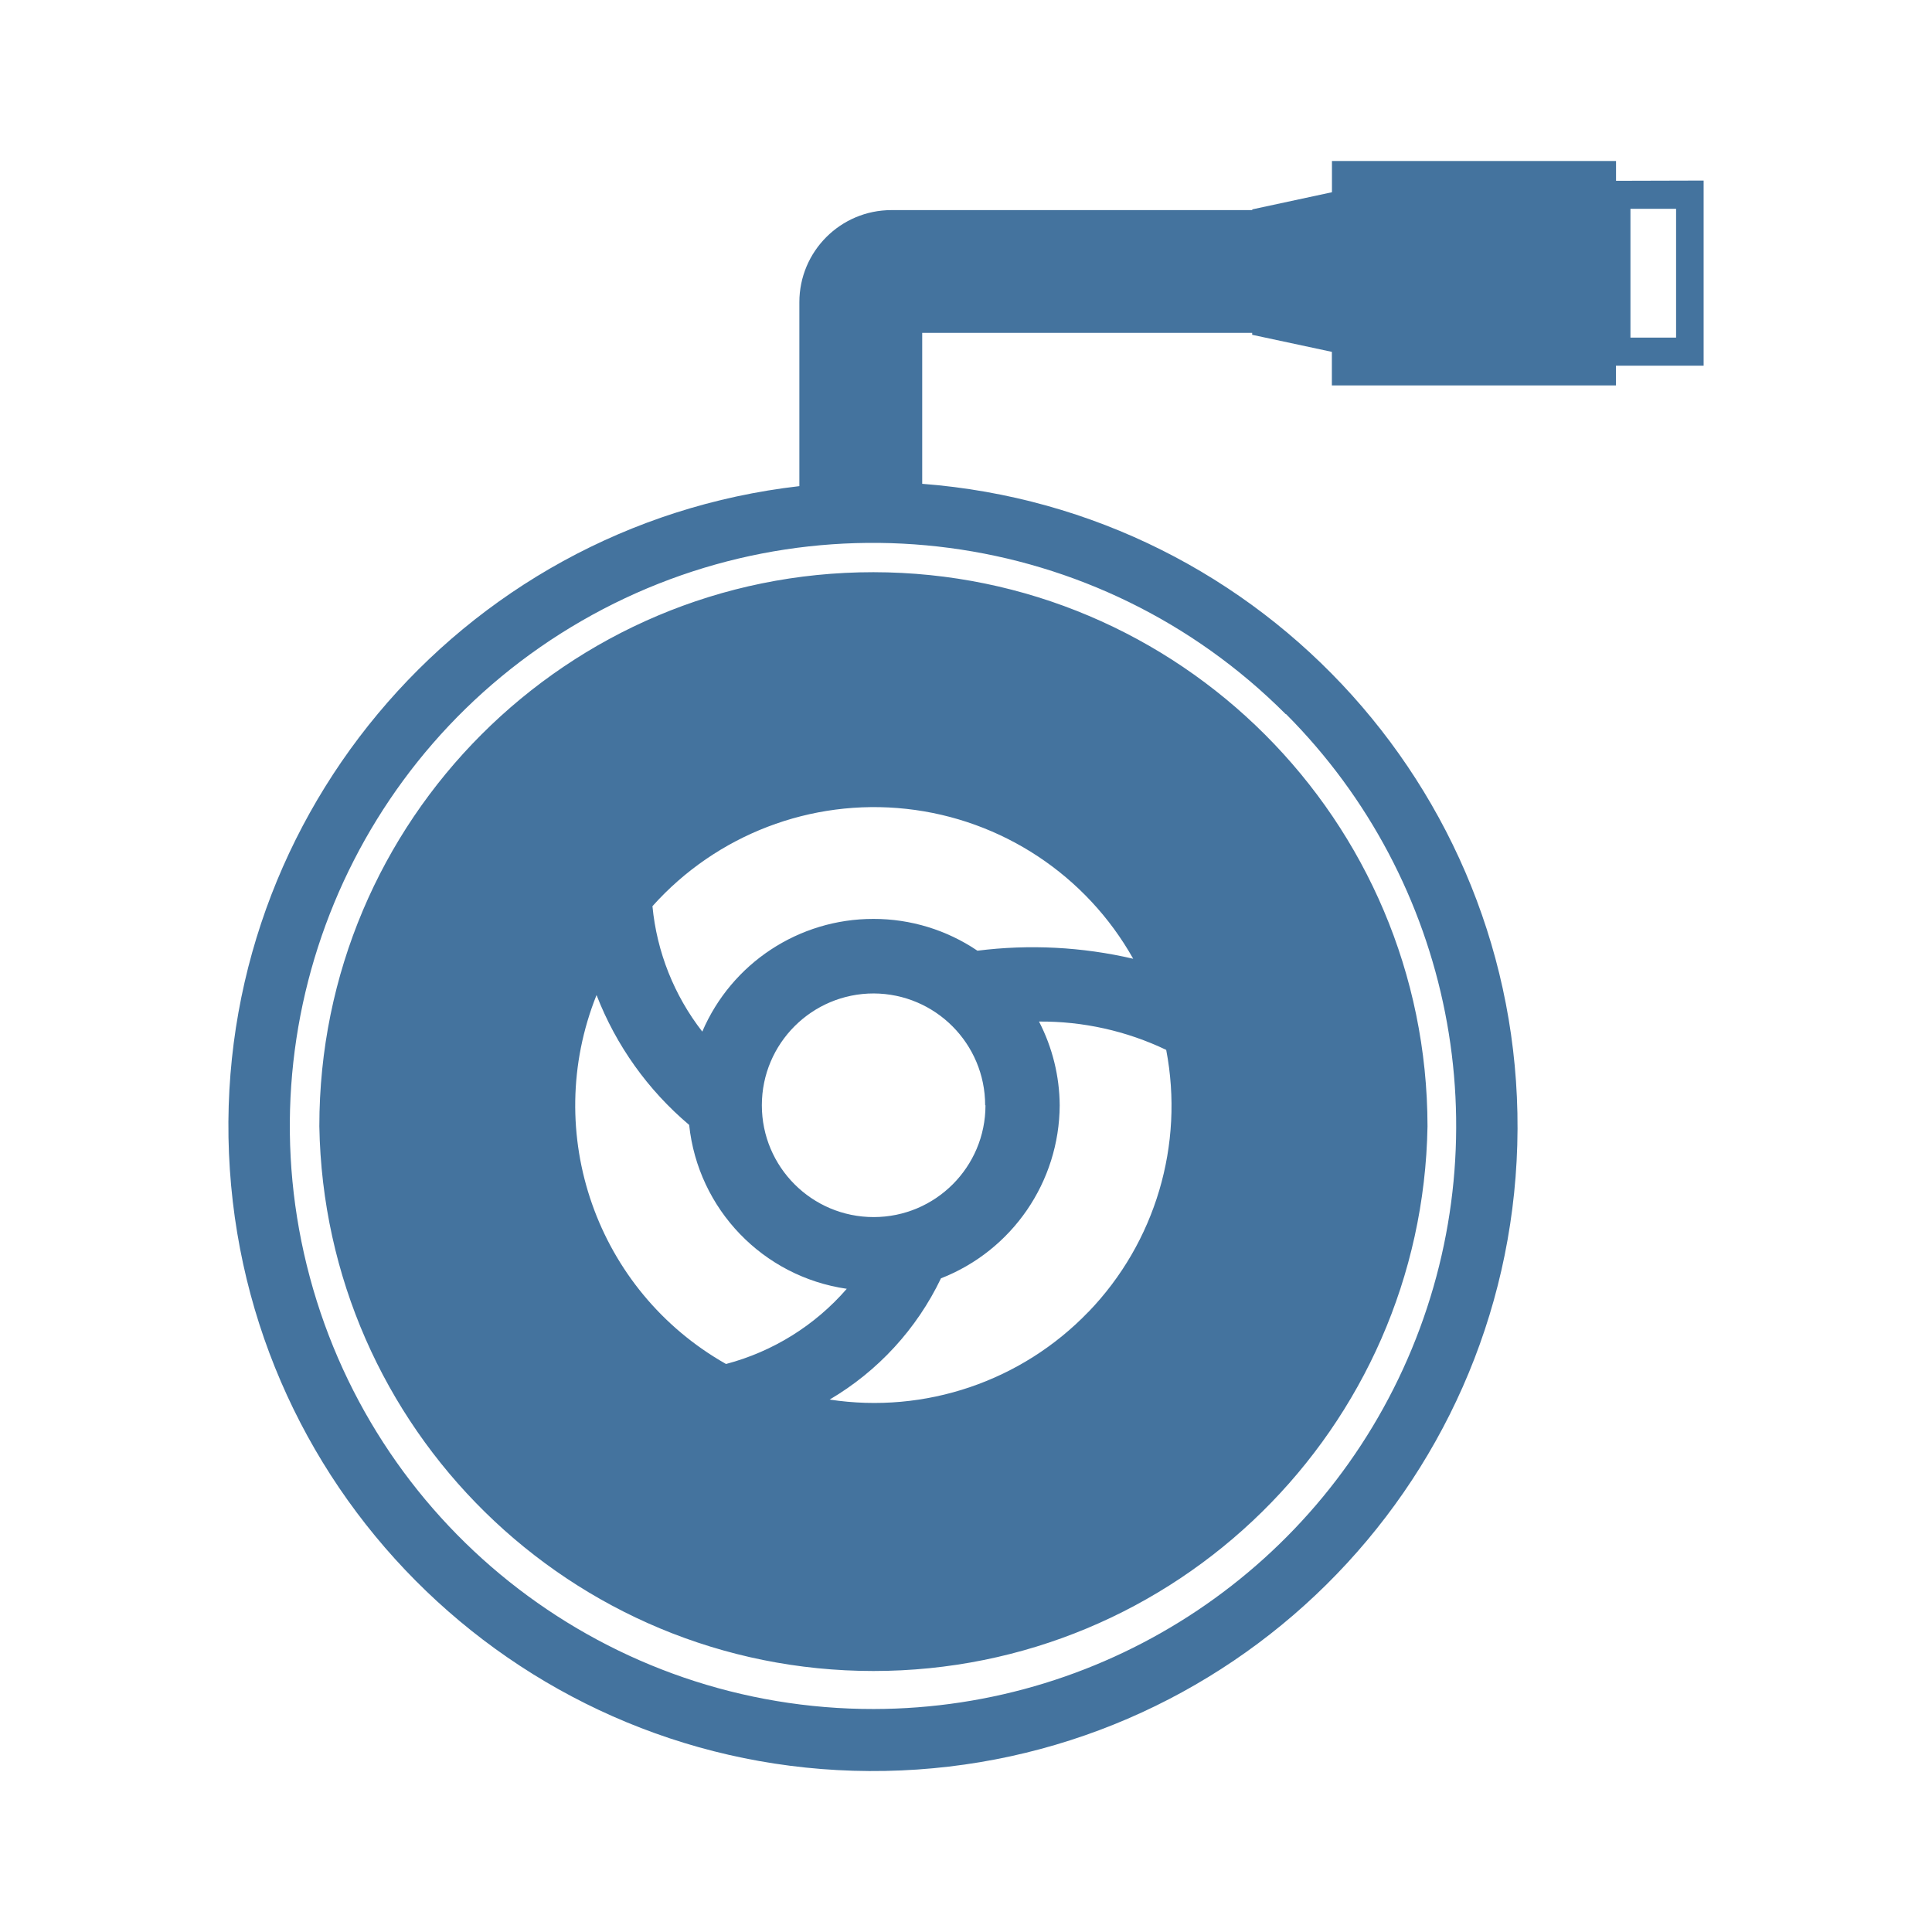
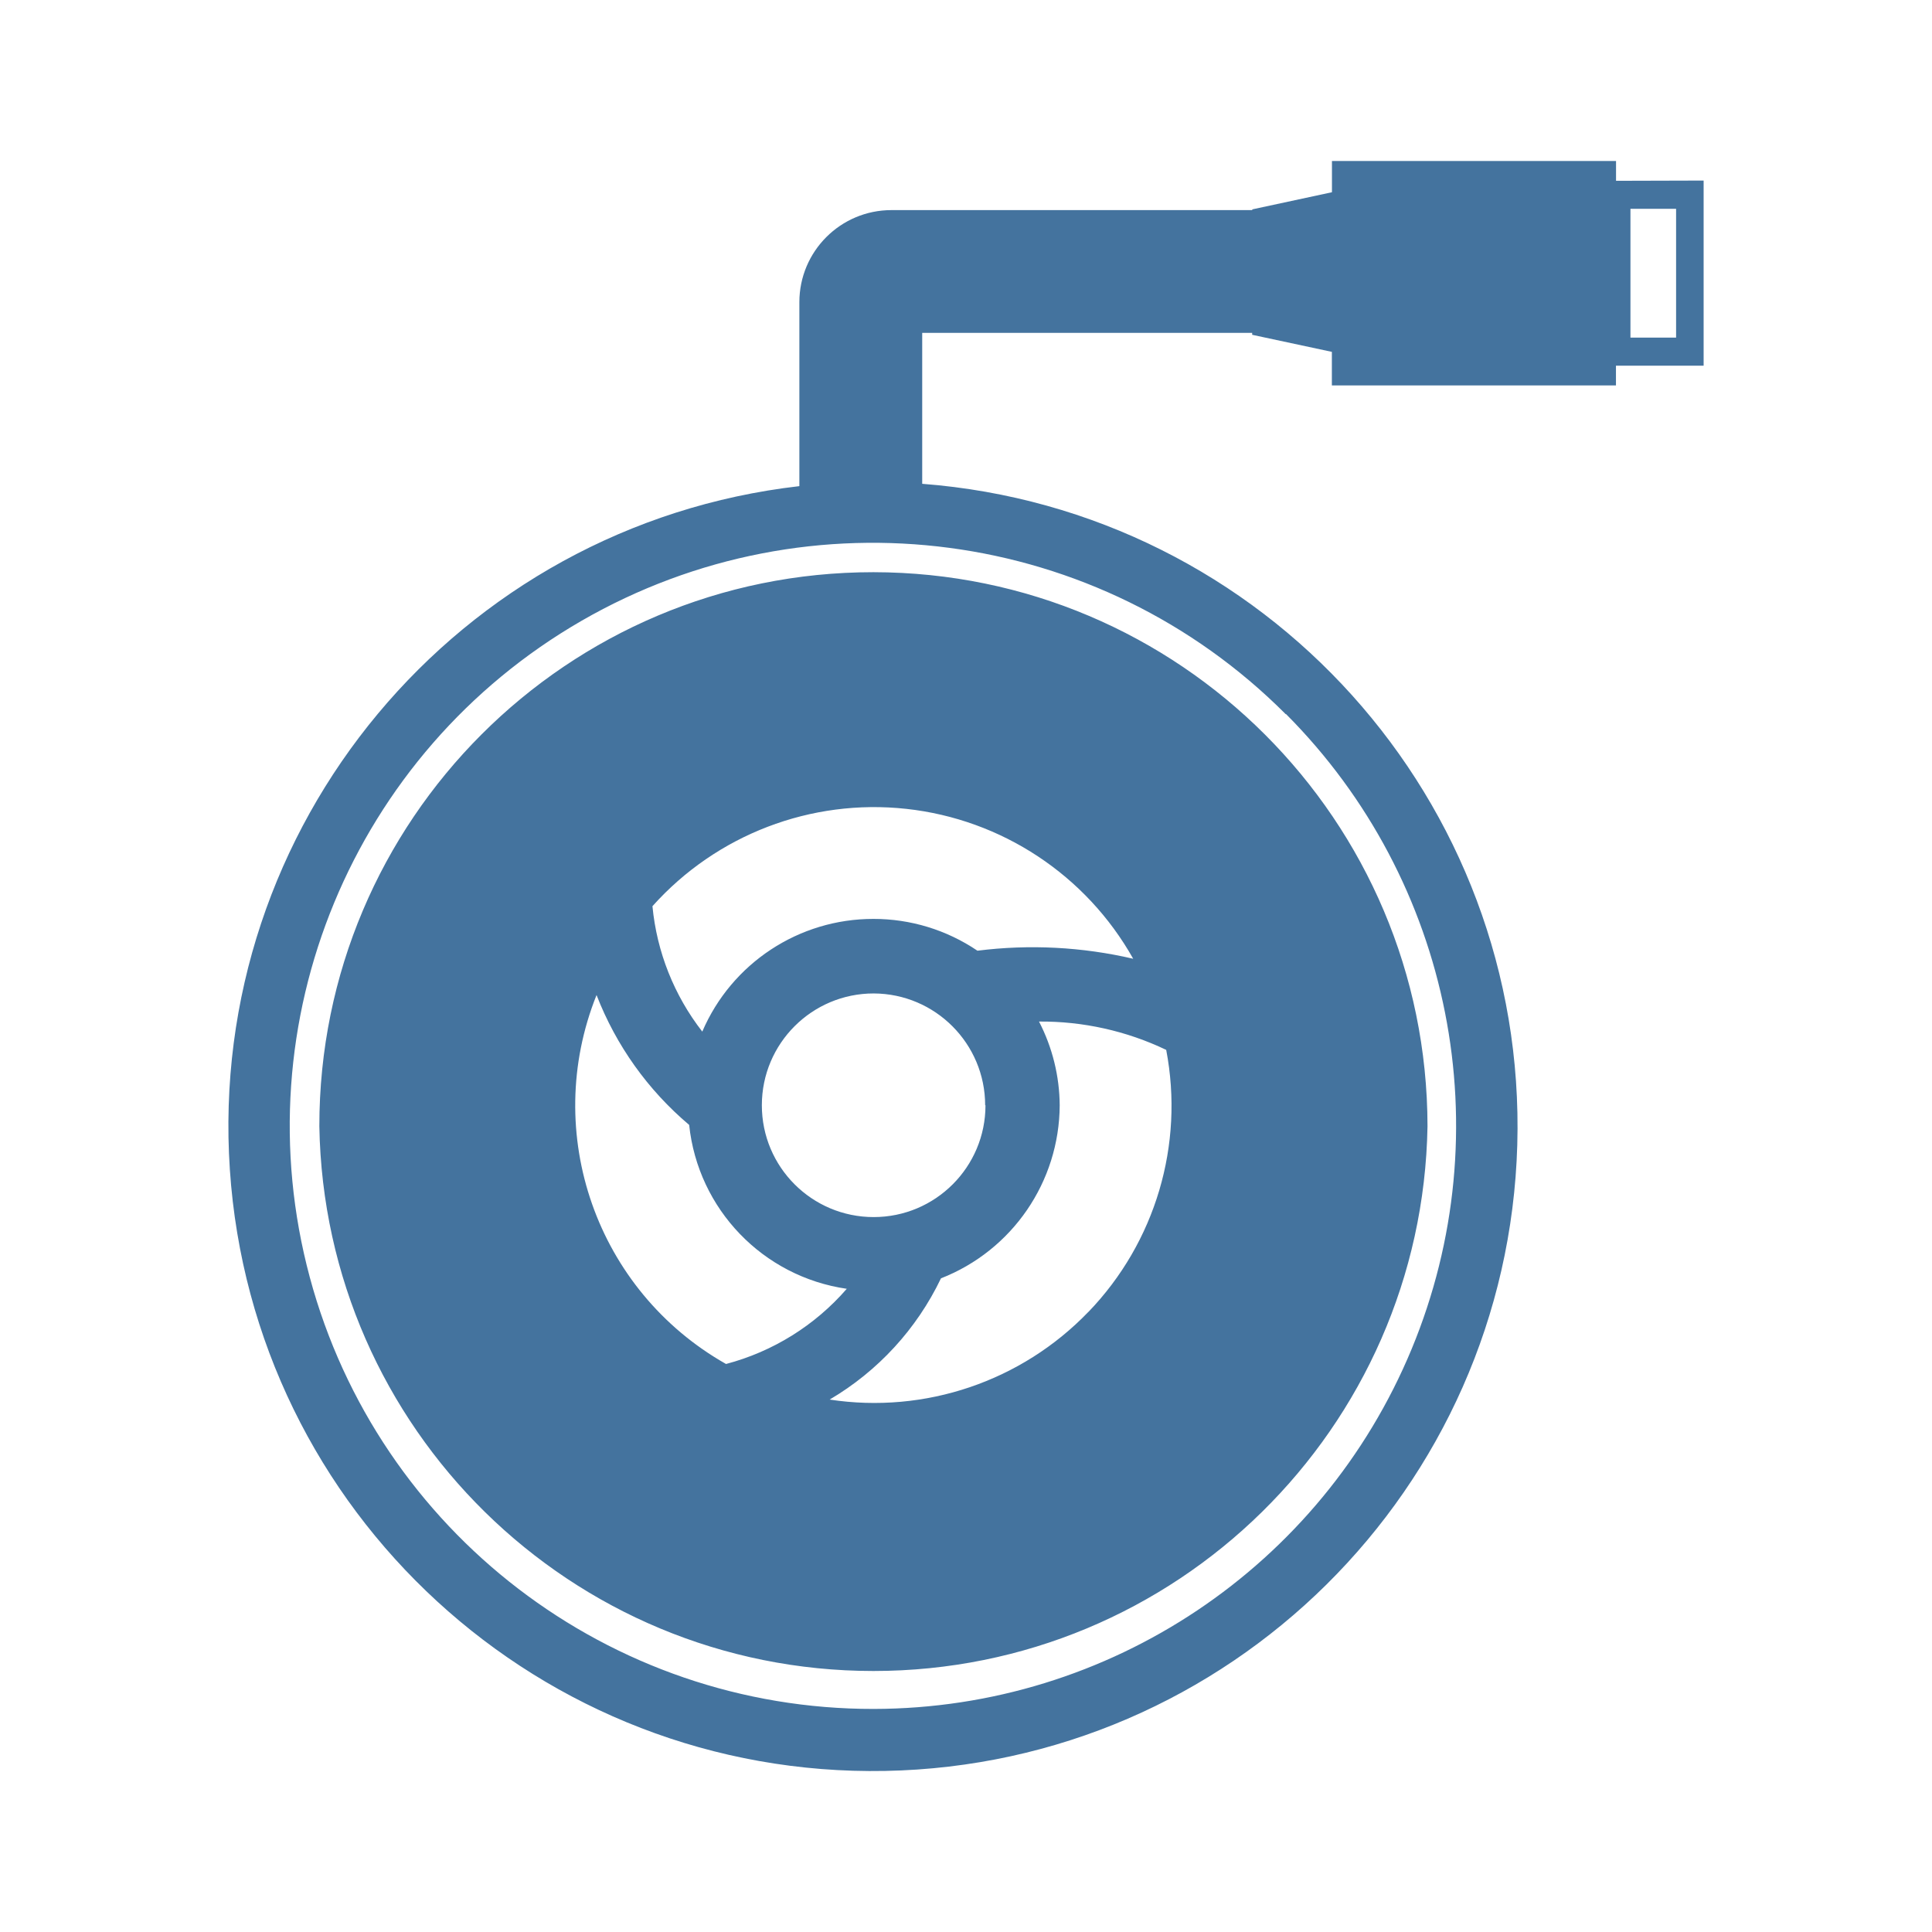
<svg xmlns="http://www.w3.org/2000/svg" viewBox="0 0 24 24">
-   <path fill="#44739e" d="M10.85 7.108a6.88 6.88 0 0 0-6.883 6.883 6.884 6.884 0 0 0 13.766 0 6.89 6.89 0 0 0-6.883-6.883m2.671 9.188a3.69 3.69 0 0 1-3.215 1.09 3.5 3.5 0 0 0 1.383-1.506 2.32 2.32 0 0 0 1.475-2.15 2.3 2.3 0 0 0-.257-1.04 3.6 3.6 0 0 1 1.58.352 3.69 3.69 0 0 1-.966 3.255Zm-1.379-4.486a2.3 2.3 0 0 0-1.292-.395 2.31 2.31 0 0 0-2.126 1.4 3 3 0 0 1-.619-1.558 3.693 3.693 0 0 1 5.972.653 5.5 5.5 0 0 0-1.935-.1m.1 1.92a1.389 1.389 0 1 1-1.388-1.389 1.39 1.39 0 0 1 1.384 1.389Zm-4.831-1.368a4 4 0 0 0 1.15 1.612 2.3 2.3 0 0 0 1.958 2.036 3 3 0 0 1-1.5.934 3.69 3.69 0 0 1-1.609-4.582ZM20.075 2.246V2h-3.529v.388l-.99.213v.009h-4.482A1.144 1.144 0 0 0 9.93 3.754v2.285a8.007 8.007 0 1 0 1.526-.029V4.135h4.099v.024l.99.212v.417h3.529v-.245h1.089v-2.3Zm-4.099 6.625a7.245 7.245 0 0 1-5.121 12.359 7.243 7.243 0 1 1 5.116-12.359Zm4.845-4.677h-.567v-1.6h.567Z" />
+   <path fill="#44739e" d="M10.85 7.108a6.88 6.88 0 0 0-6.883 6.883 6.884 6.884 0 0 0 13.766 0 6.89 6.89 0 0 0-6.883-6.883m2.671 9.188a3.69 3.69 0 0 1-3.215 1.09 3.5 3.5 0 0 0 1.383-1.506 2.32 2.32 0 0 0 1.475-2.15 2.3 2.3 0 0 0-.257-1.04 3.6 3.6 0 0 1 1.58.352 3.69 3.69 0 0 1-.966 3.255Zm-1.379-4.486a2.3 2.3 0 0 0-1.292-.395 2.31 2.31 0 0 0-2.126 1.4 3 3 0 0 1-.619-1.558 3.693 3.693 0 0 1 5.972.653 5.5 5.5 0 0 0-1.935-.1m.1 1.92a1.389 1.389 0 1 1-1.388-1.389 1.39 1.39 0 0 1 1.384 1.389Zm-4.831-1.368a4 4 0 0 0 1.15 1.612 2.3 2.3 0 0 0 1.958 2.036 3 3 0 0 1-1.5.934 3.69 3.69 0 0 1-1.609-4.582ZM20.075 2.246V2h-3.529v.388l-.99.213v.009h-4.482A1.144 1.144 0 0 0 9.93 3.754v2.285a8.007 8.007 0 1 0 1.526-.029V4.135h4.099v.024l.99.212v.417h3.529v-.245h1.089v-2.3Zm-4.099 6.625a7.245 7.245 0 0 1-5.121 12.358 7.243 7.243 0 1 1 5.116-12.358Zm4.845-4.677h-.567v-1.6h.567Z" />
</svg>
